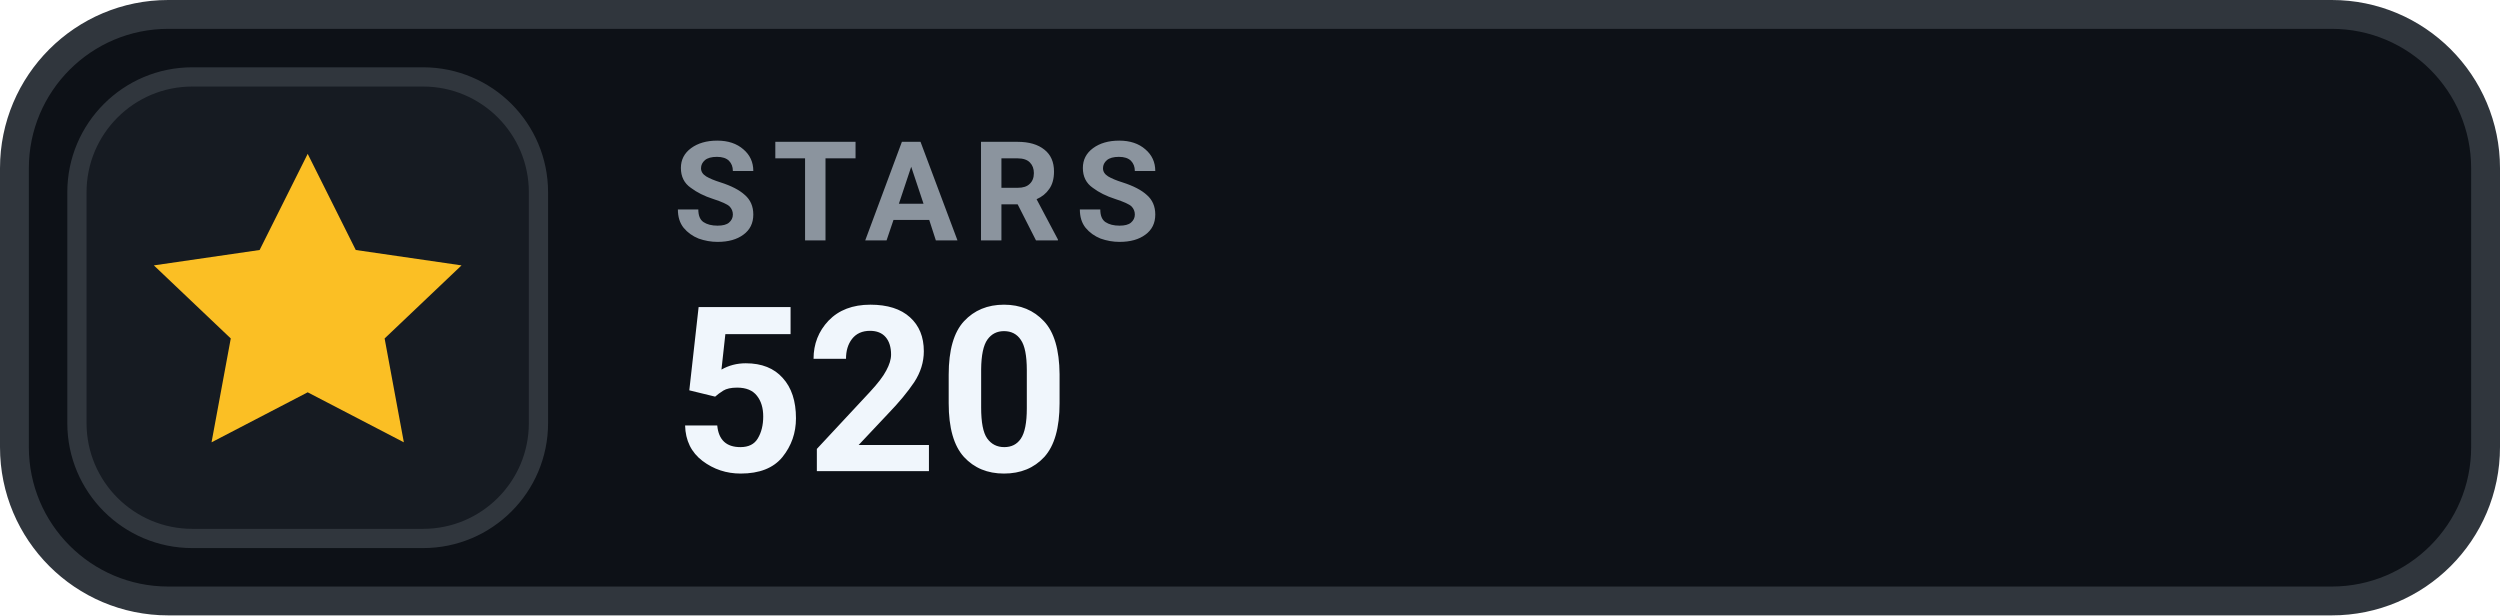
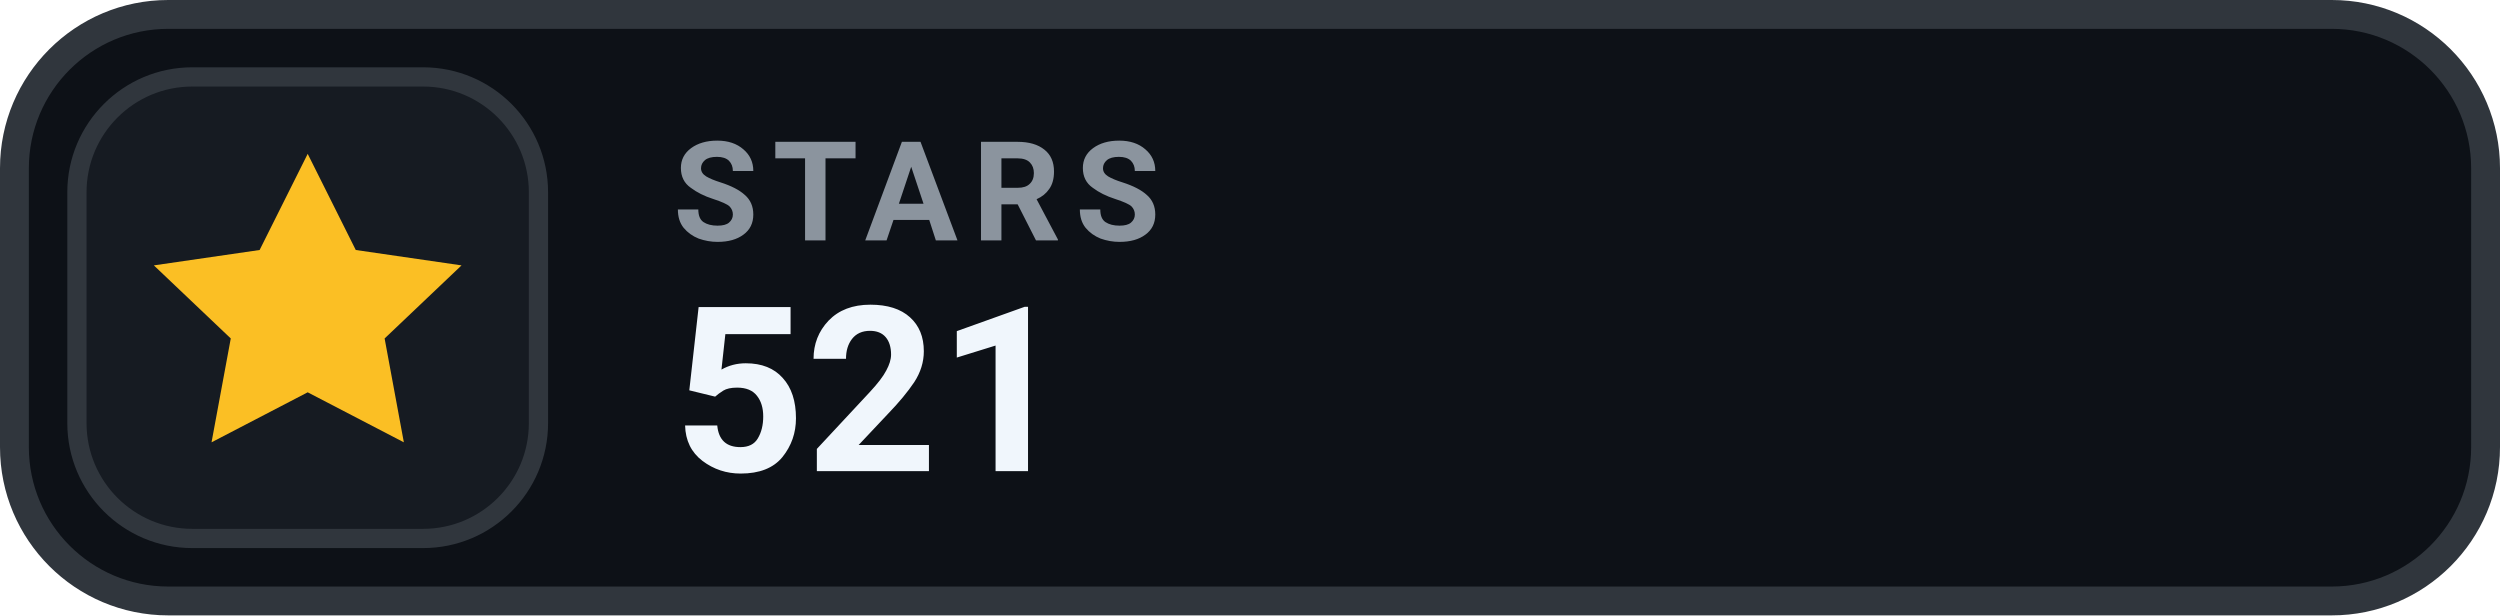
- <svg xmlns="http://www.w3.org/2000/svg" width="130" height="32" viewBox="0 0 130 32" role="img" aria-label="STARS 520">
+ <svg xmlns="http://www.w3.org/2000/svg" width="130" height="32" viewBox="0 0 130 32" role="img" aria-label="STARS 521">
  <rect x=".75" y=".75" width="128.5" height="30.5" rx="8" fill="#0D1117" stroke="#30363D" stroke-width="1.5" />
  <rect x="4" y="4" width="24" height="24" rx="6" fill="#161B22" stroke="#30363D" stroke-width="1" />
  <g transform="translate(16 16)" style="color:#FBBF24;">
    <path d="M0 -8 l2.5 5 5.5 .8 -4 3.8 1 5.4 -5 -2.6 -5 2.6 1 -5.4 -4 -3.8 5.5 -.8 Z" fill="currentColor" />
  </g>
  <text x="35" y="12.5" fill="#8B949E" font-family="-apple-system,BlinkMacSystemFont,'Segoe UI',Roboto,Helvetica,Arial,sans-serif" font-size="7.2" font-weight="700" letter-spacing=".75">STARS</text>
-   <text x="35" y="24.5" fill="#F0F6FC" font-family="-apple-system,BlinkMacSystemFont,'Segoe UI',Roboto,Helvetica,Arial,sans-serif" font-size="12" font-weight="700">520</text>
+   <text x="35" y="24.5" fill="#F0F6FC" font-family="-apple-system,BlinkMacSystemFont,'Segoe UI',Roboto,Helvetica,Arial,sans-serif" font-size="12" font-weight="700">521</text>
</svg>
